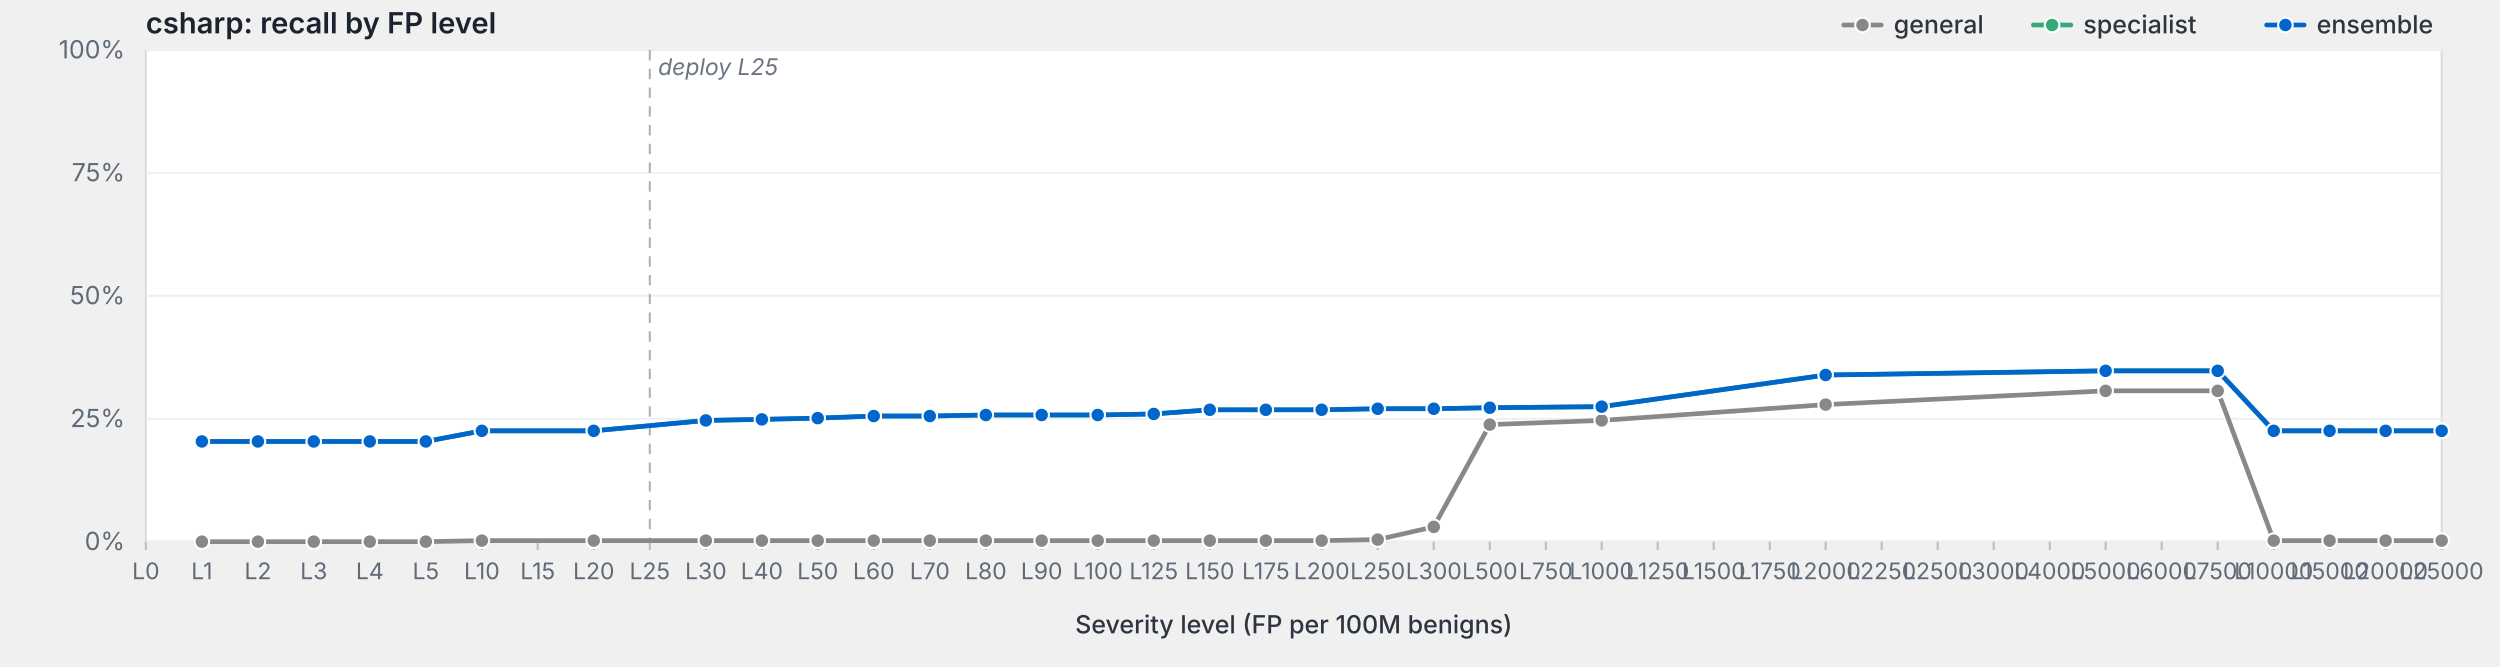
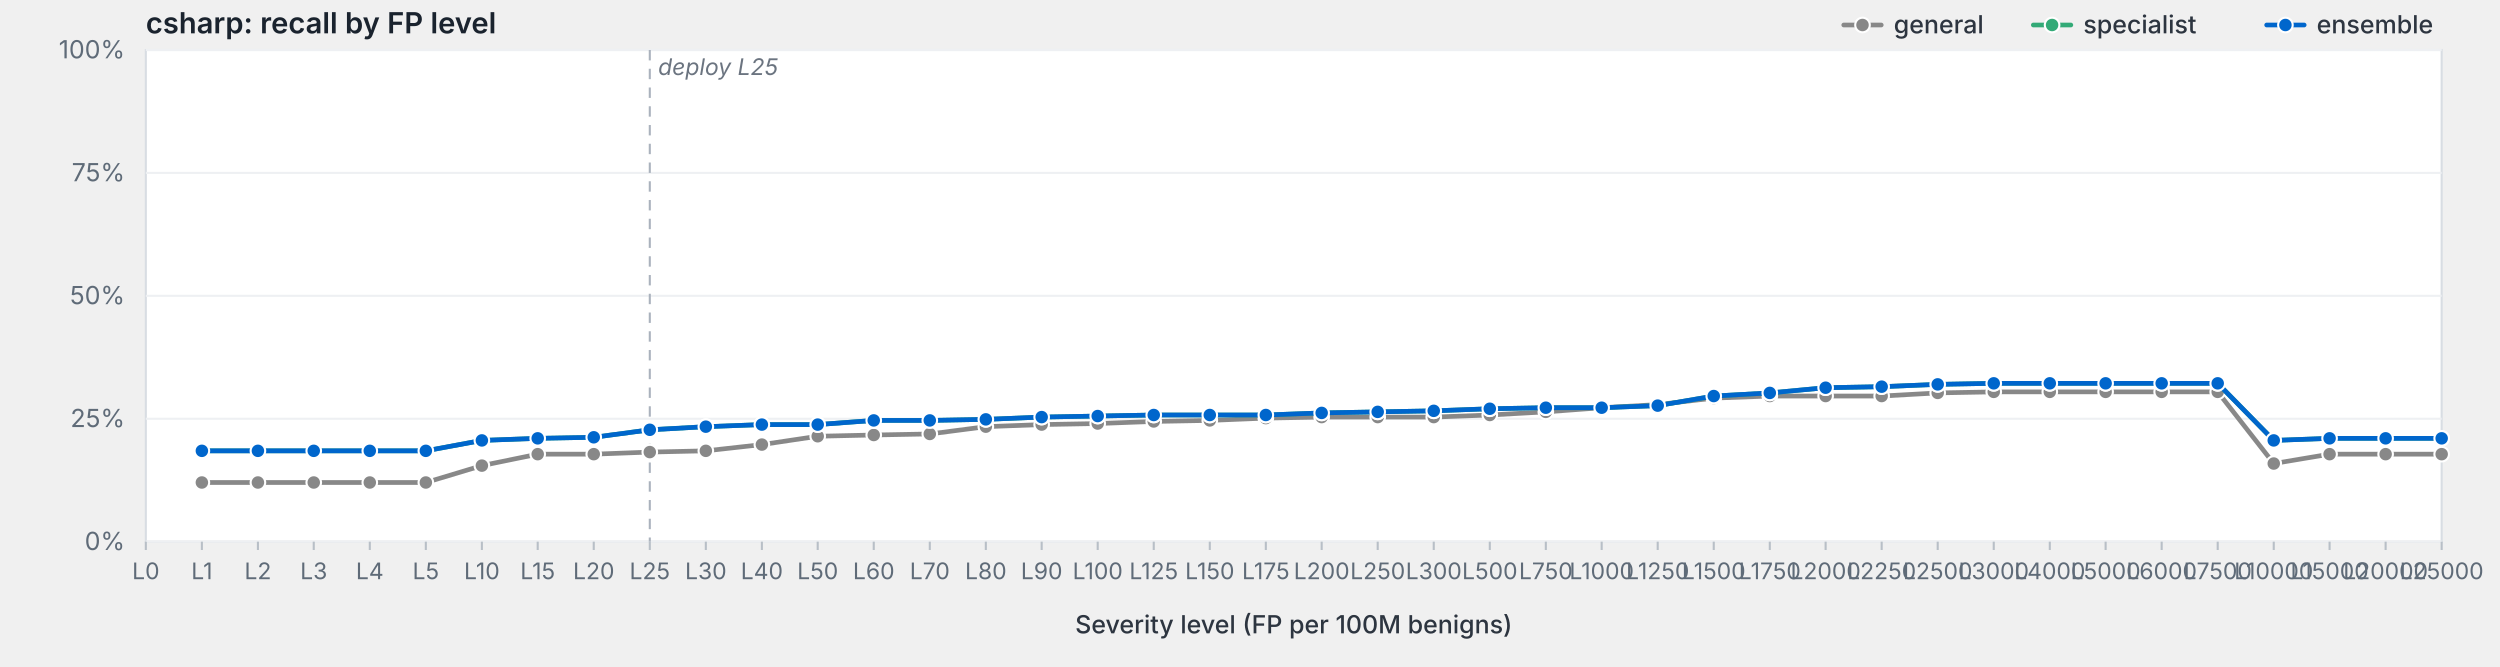
<svg xmlns="http://www.w3.org/2000/svg" viewBox="0 0 1200 320" width="1200" height="320" preserveAspectRatio="xMidYMid meet" role="img" aria-label="csharp: recall by FP level">
  <style>svg { background: #fdfdfd; }.frame { fill: #fff; stroke: #d8dde3; stroke-width: 1; }.grid { stroke: #eef0f3; stroke-width: 1; }.tick { stroke: #b8bfc7; stroke-width: 1; }.axis-label { fill: #5f6b78; font-family: -apple-system, BlinkMacSystemFont, "Segoe UI", system-ui, sans-serif; font-size: 12px; }.x-label { fill: #5f6b78; font-family: -apple-system, BlinkMacSystemFont, "Segoe UI", system-ui, sans-serif; font-size: 11px; }.axis-title { fill: #2d3540; font-family: -apple-system, BlinkMacSystemFont, "Segoe UI", system-ui, sans-serif; font-size: 12px; font-weight: 500; }.title { fill: #1a232e; font-family: -apple-system, BlinkMacSystemFont, "Segoe UI", system-ui, sans-serif; font-size: 14px; font-weight: 600; }.deploy-marker { stroke: #aab2bd; stroke-width: 1; stroke-dasharray: 5,4; }.deploy-label { fill: #6b7480; font-family: -apple-system, BlinkMacSystemFont, "Segoe UI", system-ui, sans-serif; font-size: 11px; font-style: italic; }.curve { fill: none; stroke-width: 2.25; stroke-linejoin: round; stroke-linecap: round; }.marker { stroke: #fff; stroke-width: 1; }.legend-text { fill: #2d3540; font-family: -apple-system, BlinkMacSystemFont, "Segoe UI", system-ui, sans-serif; font-size: 12px; font-weight: 500; }</style>
  <text class="title" x="70" y="16">csharp: recall by FP level</text>
  <rect class="frame" x="70" y="24" width="1102" height="236" />
  <line class="grid" x1="70" y1="260.0" x2="1172" y2="260.0" />
  <text class="axis-label" x="60" y="264.0" text-anchor="end">0%</text>
  <line class="grid" x1="70" y1="201.0" x2="1172" y2="201.0" />
  <text class="axis-label" x="60" y="205.0" text-anchor="end">25%</text>
  <line class="grid" x1="70" y1="142.0" x2="1172" y2="142.0" />
  <text class="axis-label" x="60" y="146.0" text-anchor="end">50%</text>
  <line class="grid" x1="70" y1="83.0" x2="1172" y2="83.0" />
  <text class="axis-label" x="60" y="87.0" text-anchor="end">75%</text>
  <line class="grid" x1="70" y1="24.0" x2="1172" y2="24.0" />
  <text class="axis-label" x="60" y="28.0" text-anchor="end">100%</text>
  <line class="deploy-marker" x1="311.9" y1="24" x2="311.9" y2="260" />
  <text class="deploy-label" x="315.9" y="36" text-anchor="start">deploy L25</text>
  <line class="tick" x1="70.0" y1="260" x2="70.0" y2="264" />
  <text class="x-label" x="70.0" y="278" text-anchor="middle">L0</text>
  <line class="tick" x1="96.9" y1="260" x2="96.9" y2="264" />
  <text class="x-label" x="96.9" y="278" text-anchor="middle">L1</text>
  <line class="tick" x1="123.8" y1="260" x2="123.8" y2="264" />
  <text class="x-label" x="123.8" y="278" text-anchor="middle">L2</text>
  <line class="tick" x1="150.6" y1="260" x2="150.6" y2="264" />
  <text class="x-label" x="150.6" y="278" text-anchor="middle">L3</text>
  <line class="tick" x1="177.5" y1="260" x2="177.5" y2="264" />
  <text class="x-label" x="177.5" y="278" text-anchor="middle">L4</text>
  <line class="tick" x1="204.4" y1="260" x2="204.4" y2="264" />
  <text class="x-label" x="204.4" y="278" text-anchor="middle">L5</text>
  <line class="tick" x1="231.3" y1="260" x2="231.3" y2="264" />
  <text class="x-label" x="231.3" y="278" text-anchor="middle">L10</text>
  <line class="tick" x1="258.1" y1="260" x2="258.1" y2="264" />
  <text class="x-label" x="258.1" y="278" text-anchor="middle">L15</text>
  <line class="tick" x1="285.0" y1="260" x2="285.0" y2="264" />
  <text class="x-label" x="285.0" y="278" text-anchor="middle">L20</text>
  <line class="tick" x1="311.9" y1="260" x2="311.9" y2="264" />
  <text class="x-label" x="311.9" y="278" text-anchor="middle">L25</text>
  <line class="tick" x1="338.8" y1="260" x2="338.8" y2="264" />
  <text class="x-label" x="338.8" y="278" text-anchor="middle">L30</text>
  <line class="tick" x1="365.7" y1="260" x2="365.7" y2="264" />
  <text class="x-label" x="365.7" y="278" text-anchor="middle">L40</text>
  <line class="tick" x1="392.5" y1="260" x2="392.5" y2="264" />
  <text class="x-label" x="392.5" y="278" text-anchor="middle">L50</text>
  <line class="tick" x1="419.4" y1="260" x2="419.4" y2="264" />
  <text class="x-label" x="419.4" y="278" text-anchor="middle">L60</text>
  <line class="tick" x1="446.3" y1="260" x2="446.3" y2="264" />
  <text class="x-label" x="446.3" y="278" text-anchor="middle">L70</text>
  <line class="tick" x1="473.2" y1="260" x2="473.2" y2="264" />
  <text class="x-label" x="473.2" y="278" text-anchor="middle">L80</text>
  <line class="tick" x1="500.0" y1="260" x2="500.0" y2="264" />
  <text class="x-label" x="500.0" y="278" text-anchor="middle">L90</text>
  <line class="tick" x1="526.9" y1="260" x2="526.9" y2="264" />
  <text class="x-label" x="526.9" y="278" text-anchor="middle">L100</text>
  <line class="tick" x1="553.8" y1="260" x2="553.8" y2="264" />
  <text class="x-label" x="553.8" y="278" text-anchor="middle">L125</text>
  <line class="tick" x1="580.7" y1="260" x2="580.7" y2="264" />
  <text class="x-label" x="580.7" y="278" text-anchor="middle">L150</text>
  <line class="tick" x1="607.6" y1="260" x2="607.6" y2="264" />
  <text class="x-label" x="607.6" y="278" text-anchor="middle">L175</text>
  <line class="tick" x1="634.4" y1="260" x2="634.4" y2="264" />
  <text class="x-label" x="634.4" y="278" text-anchor="middle">L200</text>
  <line class="tick" x1="661.3" y1="260" x2="661.3" y2="264" />
  <text class="x-label" x="661.3" y="278" text-anchor="middle">L250</text>
  <line class="tick" x1="688.2" y1="260" x2="688.2" y2="264" />
  <text class="x-label" x="688.2" y="278" text-anchor="middle">L300</text>
  <line class="tick" x1="715.1" y1="260" x2="715.1" y2="264" />
  <text class="x-label" x="715.1" y="278" text-anchor="middle">L500</text>
  <line class="tick" x1="742.0" y1="260" x2="742.0" y2="264" />
  <text class="x-label" x="742.0" y="278" text-anchor="middle">L750</text>
  <line class="tick" x1="768.8" y1="260" x2="768.8" y2="264" />
  <text class="x-label" x="768.8" y="278" text-anchor="middle">L1000</text>
  <line class="tick" x1="795.7" y1="260" x2="795.7" y2="264" />
  <text class="x-label" x="795.7" y="278" text-anchor="middle">L1250</text>
  <line class="tick" x1="822.6" y1="260" x2="822.6" y2="264" />
  <text class="x-label" x="822.6" y="278" text-anchor="middle">L1500</text>
  <line class="tick" x1="849.5" y1="260" x2="849.5" y2="264" />
  <text class="x-label" x="849.5" y="278" text-anchor="middle">L1750</text>
  <line class="tick" x1="876.3" y1="260" x2="876.3" y2="264" />
  <text class="x-label" x="876.3" y="278" text-anchor="middle">L2000</text>
  <line class="tick" x1="903.2" y1="260" x2="903.2" y2="264" />
  <text class="x-label" x="903.2" y="278" text-anchor="middle">L2250</text>
  <line class="tick" x1="930.1" y1="260" x2="930.1" y2="264" />
  <text class="x-label" x="930.1" y="278" text-anchor="middle">L2500</text>
  <line class="tick" x1="957.0" y1="260" x2="957.0" y2="264" />
  <text class="x-label" x="957.0" y="278" text-anchor="middle">L3000</text>
  <line class="tick" x1="983.9" y1="260" x2="983.9" y2="264" />
  <text class="x-label" x="983.9" y="278" text-anchor="middle">L4000</text>
  <line class="tick" x1="1010.7" y1="260" x2="1010.7" y2="264" />
  <text class="x-label" x="1010.7" y="278" text-anchor="middle">L5000</text>
  <line class="tick" x1="1037.6" y1="260" x2="1037.6" y2="264" />
  <text class="x-label" x="1037.6" y="278" text-anchor="middle">L6000</text>
  <line class="tick" x1="1064.5" y1="260" x2="1064.5" y2="264" />
  <text class="x-label" x="1064.5" y="278" text-anchor="middle">L7500</text>
  <line class="tick" x1="1091.4" y1="260" x2="1091.4" y2="264" />
  <text class="x-label" x="1091.4" y="278" text-anchor="middle">L10000</text>
  <line class="tick" x1="1118.2" y1="260" x2="1118.2" y2="264" />
  <text class="x-label" x="1118.2" y="278" text-anchor="middle">L15000</text>
  <line class="tick" x1="1145.1" y1="260" x2="1145.1" y2="264" />
  <text class="x-label" x="1145.1" y="278" text-anchor="middle">L20000</text>
  <line class="tick" x1="1172.0" y1="260" x2="1172.0" y2="264" />
  <text class="x-label" x="1172.0" y="278" text-anchor="middle">L25000</text>
  <text class="axis-title" x="621.0" y="304" text-anchor="middle">Severity level (FP per 100M benigns)</text>
-   <path class="curve" d="M96.9,260.0 L123.8,260.0 L150.6,260.0 L177.5,260.0 L204.4,260.0 L231.3,259.5 L285.0,259.5 L338.8,259.5 L365.7,259.5 L392.5,259.5 L419.4,259.5 L446.3,259.5 L473.2,259.5 L500.0,259.5 L526.9,259.5 L553.8,259.5 L580.7,259.5 L607.6,259.5 L634.4,259.5 L661.3,259.0 L688.2,252.9 L715.1,203.8 L768.8,201.8 L876.3,194.2 L1010.7,187.6 L1064.5,187.6 L1091.4,259.5 L1118.2,259.5 L1145.1,259.5 L1172.0,259.5" stroke="#888" />
-   <circle class="marker" cx="96.9" cy="260.0" r="3.5" fill="#888" />
-   <circle class="marker" cx="123.8" cy="260.0" r="3.5" fill="#888" />
-   <circle class="marker" cx="150.6" cy="260.0" r="3.5" fill="#888" />
-   <circle class="marker" cx="177.5" cy="260.0" r="3.5" fill="#888" />
-   <circle class="marker" cx="204.4" cy="260.0" r="3.5" fill="#888" />
-   <circle class="marker" cx="231.3" cy="259.5" r="3.5" fill="#888" />
-   <circle class="marker" cx="285.0" cy="259.5" r="3.5" fill="#888" />
-   <circle class="marker" cx="338.8" cy="259.5" r="3.5" fill="#888" />
-   <circle class="marker" cx="365.7" cy="259.5" r="3.5" fill="#888" />
-   <circle class="marker" cx="392.5" cy="259.5" r="3.5" fill="#888" />
-   <circle class="marker" cx="419.4" cy="259.5" r="3.5" fill="#888" />
-   <circle class="marker" cx="446.3" cy="259.5" r="3.5" fill="#888" />
-   <circle class="marker" cx="473.2" cy="259.5" r="3.5" fill="#888" />
-   <circle class="marker" cx="500.0" cy="259.5" r="3.5" fill="#888" />
-   <circle class="marker" cx="526.9" cy="259.5" r="3.5" fill="#888" />
-   <circle class="marker" cx="553.8" cy="259.5" r="3.5" fill="#888" />
-   <circle class="marker" cx="580.7" cy="259.5" r="3.5" fill="#888" />
-   <circle class="marker" cx="607.6" cy="259.5" r="3.5" fill="#888" />
-   <circle class="marker" cx="634.4" cy="259.5" r="3.5" fill="#888" />
-   <circle class="marker" cx="661.3" cy="259.0" r="3.5" fill="#888" />
-   <circle class="marker" cx="688.2" cy="252.9" r="3.5" fill="#888" />
-   <circle class="marker" cx="715.1" cy="203.8" r="3.5" fill="#888" />
-   <circle class="marker" cx="768.8" cy="201.8" r="3.5" fill="#888" />
-   <circle class="marker" cx="876.3" cy="194.2" r="3.5" fill="#888" />
-   <circle class="marker" cx="1010.7" cy="187.6" r="3.5" fill="#888" />
-   <circle class="marker" cx="1064.5" cy="187.6" r="3.5" fill="#888" />
-   <circle class="marker" cx="1091.4" cy="259.5" r="3.5" fill="#888" />
-   <circle class="marker" cx="1118.2" cy="259.5" r="3.5" fill="#888" />
-   <circle class="marker" cx="1145.1" cy="259.5" r="3.5" fill="#888" />
-   <circle class="marker" cx="1172.0" cy="259.5" r="3.5" fill="#888" />
-   <path class="curve" d="M96.9,211.9 L123.8,211.9 L150.6,211.9 L177.5,211.9 L204.4,211.9 L231.3,206.8 L285.0,206.8 L338.8,201.8 L365.7,201.3 L392.5,200.7 L419.4,199.7 L446.3,199.7 L473.2,199.2 L500.0,199.2 L526.9,199.2 L553.8,198.7 L580.7,196.7 L607.6,196.7 L634.4,196.7 L661.3,196.2 L688.2,196.2 L715.1,195.7 L768.8,195.2 L876.3,180.0 L1010.7,178.0 L1064.5,178.0 L1091.4,206.8 L1118.2,206.8 L1145.1,206.8 L1172.0,206.8" stroke="#3a7" />
-   <circle class="marker" cx="96.9" cy="211.9" r="3.5" fill="#3a7" />
-   <circle class="marker" cx="123.8" cy="211.9" r="3.5" fill="#3a7" />
-   <circle class="marker" cx="150.6" cy="211.9" r="3.5" fill="#3a7" />
-   <circle class="marker" cx="177.5" cy="211.9" r="3.5" fill="#3a7" />
-   <circle class="marker" cx="204.4" cy="211.9" r="3.5" fill="#3a7" />
-   <circle class="marker" cx="231.3" cy="206.8" r="3.5" fill="#3a7" />
-   <circle class="marker" cx="285.0" cy="206.8" r="3.5" fill="#3a7" />
-   <circle class="marker" cx="338.8" cy="201.8" r="3.5" fill="#3a7" />
-   <circle class="marker" cx="365.7" cy="201.3" r="3.5" fill="#3a7" />
-   <circle class="marker" cx="392.5" cy="200.7" r="3.5" fill="#3a7" />
-   <circle class="marker" cx="419.4" cy="199.7" r="3.5" fill="#3a7" />
-   <circle class="marker" cx="446.3" cy="199.7" r="3.5" fill="#3a7" />
-   <circle class="marker" cx="473.2" cy="199.2" r="3.5" fill="#3a7" />
-   <circle class="marker" cx="500.0" cy="199.2" r="3.5" fill="#3a7" />
-   <circle class="marker" cx="526.9" cy="199.2" r="3.5" fill="#3a7" />
-   <circle class="marker" cx="553.8" cy="198.7" r="3.5" fill="#3a7" />
-   <circle class="marker" cx="580.7" cy="196.7" r="3.5" fill="#3a7" />
-   <circle class="marker" cx="607.6" cy="196.7" r="3.5" fill="#3a7" />
-   <circle class="marker" cx="634.4" cy="196.7" r="3.5" fill="#3a7" />
-   <circle class="marker" cx="661.3" cy="196.2" r="3.5" fill="#3a7" />
-   <circle class="marker" cx="688.2" cy="196.2" r="3.5" fill="#3a7" />
-   <circle class="marker" cx="715.1" cy="195.7" r="3.5" fill="#3a7" />
-   <circle class="marker" cx="768.8" cy="195.2" r="3.5" fill="#3a7" />
-   <circle class="marker" cx="876.3" cy="180.0" r="3.5" fill="#3a7" />
-   <circle class="marker" cx="1010.7" cy="178.0" r="3.5" fill="#3a7" />
-   <circle class="marker" cx="1064.5" cy="178.0" r="3.5" fill="#3a7" />
-   <circle class="marker" cx="1091.4" cy="206.8" r="3.5" fill="#3a7" />
-   <circle class="marker" cx="1118.2" cy="206.8" r="3.5" fill="#3a7" />
-   <circle class="marker" cx="1145.1" cy="206.8" r="3.5" fill="#3a7" />
-   <circle class="marker" cx="1172.0" cy="206.8" r="3.5" fill="#3a7" />
-   <path class="curve" d="M96.9,211.9 L123.8,211.9 L150.6,211.9 L177.5,211.9 L204.4,211.9 L231.3,206.8 L285.0,206.8 L338.8,201.8 L365.7,201.3 L392.5,200.7 L419.4,199.7 L446.3,199.7 L473.2,199.2 L500.0,199.2 L526.9,199.2 L553.8,198.7 L580.7,196.7 L607.6,196.7 L634.4,196.7 L661.3,196.2 L688.2,196.2 L715.1,195.7 L768.8,195.2 L876.3,180.0 L1010.7,178.0 L1064.5,178.0 L1091.4,206.8 L1118.2,206.8 L1145.1,206.8 L1172.0,206.8" stroke="#06c" />
-   <circle class="marker" cx="96.9" cy="211.9" r="3.5" fill="#06c" />
-   <circle class="marker" cx="123.8" cy="211.9" r="3.5" fill="#06c" />
-   <circle class="marker" cx="150.6" cy="211.9" r="3.5" fill="#06c" />
-   <circle class="marker" cx="177.5" cy="211.9" r="3.5" fill="#06c" />
-   <circle class="marker" cx="204.4" cy="211.9" r="3.5" fill="#06c" />
-   <circle class="marker" cx="231.3" cy="206.8" r="3.5" fill="#06c" />
-   <circle class="marker" cx="285.0" cy="206.8" r="3.5" fill="#06c" />
-   <circle class="marker" cx="338.8" cy="201.8" r="3.5" fill="#06c" />
-   <circle class="marker" cx="365.7" cy="201.3" r="3.5" fill="#06c" />
-   <circle class="marker" cx="392.5" cy="200.7" r="3.5" fill="#06c" />
-   <circle class="marker" cx="419.4" cy="199.7" r="3.5" fill="#06c" />
-   <circle class="marker" cx="446.3" cy="199.7" r="3.5" fill="#06c" />
-   <circle class="marker" cx="473.2" cy="199.2" r="3.5" fill="#06c" />
-   <circle class="marker" cx="500.0" cy="199.2" r="3.5" fill="#06c" />
-   <circle class="marker" cx="526.9" cy="199.2" r="3.5" fill="#06c" />
-   <circle class="marker" cx="553.8" cy="198.7" r="3.5" fill="#06c" />
-   <circle class="marker" cx="580.7" cy="196.7" r="3.5" fill="#06c" />
-   <circle class="marker" cx="607.6" cy="196.7" r="3.5" fill="#06c" />
-   <circle class="marker" cx="634.4" cy="196.7" r="3.5" fill="#06c" />
-   <circle class="marker" cx="661.3" cy="196.2" r="3.5" fill="#06c" />
-   <circle class="marker" cx="688.2" cy="196.2" r="3.5" fill="#06c" />
-   <circle class="marker" cx="715.1" cy="195.7" r="3.5" fill="#06c" />
-   <circle class="marker" cx="768.8" cy="195.2" r="3.5" fill="#06c" />
-   <circle class="marker" cx="876.3" cy="180.0" r="3.5" fill="#06c" />
-   <circle class="marker" cx="1010.7" cy="178.0" r="3.5" fill="#06c" />
-   <circle class="marker" cx="1064.5" cy="178.0" r="3.5" fill="#06c" />
-   <circle class="marker" cx="1091.4" cy="206.8" r="3.5" fill="#06c" />
-   <circle class="marker" cx="1118.2" cy="206.8" r="3.5" fill="#06c" />
-   <circle class="marker" cx="1145.1" cy="206.8" r="3.5" fill="#06c" />
-   <circle class="marker" cx="1172.0" cy="206.8" r="3.5" fill="#06c" />
+   <path class="curve" d="M96.9,231.6 L123.8,231.6 L150.6,231.6 L177.5,231.6 L204.4,231.6 L231.3,223.5 L258.1,218.0 L285.0,218.0 L311.9,217.0 L338.8,216.4 L365.7,213.4 L392.5,209.4 L419.4,208.8 L446.3,208.3 L473.2,204.8 L500.0,203.8 L526.9,203.3 L553.8,202.3 L580.7,201.8 L607.6,200.7 L634.4,200.2 L661.3,200.2 L688.2,200.2 L715.1,199.2 L742.0,197.7 L768.8,195.7 L795.7,194.2 L822.6,191.1 L849.5,190.1 L876.3,190.1 L903.2,190.1 L930.1,188.6 L957.0,188.1 L983.9,188.1 L1010.7,188.1 L1037.6,188.1 L1064.5,188.1 L1091.4,222.5 L1118.2,218.0 L1145.1,218.0 L1172.0,218.0" stroke="#888" />
+   <circle class="marker" cx="96.9" cy="231.6" r="3.5" fill="#888" />
+   <circle class="marker" cx="123.8" cy="231.6" r="3.5" fill="#888" />
+   <circle class="marker" cx="150.6" cy="231.6" r="3.5" fill="#888" />
+   <circle class="marker" cx="177.5" cy="231.6" r="3.5" fill="#888" />
+   <circle class="marker" cx="204.4" cy="231.6" r="3.5" fill="#888" />
+   <circle class="marker" cx="231.3" cy="223.5" r="3.5" fill="#888" />
+   <circle class="marker" cx="258.1" cy="218.0" r="3.5" fill="#888" />
+   <circle class="marker" cx="285.0" cy="218.0" r="3.5" fill="#888" />
+   <circle class="marker" cx="311.9" cy="217.0" r="3.5" fill="#888" />
+   <circle class="marker" cx="338.8" cy="216.4" r="3.5" fill="#888" />
+   <circle class="marker" cx="365.7" cy="213.4" r="3.5" fill="#888" />
+   <circle class="marker" cx="392.5" cy="209.4" r="3.5" fill="#888" />
+   <circle class="marker" cx="419.4" cy="208.8" r="3.5" fill="#888" />
+   <circle class="marker" cx="446.3" cy="208.3" r="3.5" fill="#888" />
+   <circle class="marker" cx="473.2" cy="204.8" r="3.5" fill="#888" />
+   <circle class="marker" cx="500.0" cy="203.8" r="3.5" fill="#888" />
+   <circle class="marker" cx="526.9" cy="203.3" r="3.5" fill="#888" />
+   <circle class="marker" cx="553.8" cy="202.3" r="3.5" fill="#888" />
+   <circle class="marker" cx="580.7" cy="201.8" r="3.5" fill="#888" />
+   <circle class="marker" cx="607.6" cy="200.7" r="3.5" fill="#888" />
+   <circle class="marker" cx="634.4" cy="200.2" r="3.5" fill="#888" />
+   <circle class="marker" cx="661.3" cy="200.2" r="3.5" fill="#888" />
+   <circle class="marker" cx="688.2" cy="200.2" r="3.5" fill="#888" />
+   <circle class="marker" cx="715.1" cy="199.2" r="3.5" fill="#888" />
+   <circle class="marker" cx="742.0" cy="197.7" r="3.5" fill="#888" />
+   <circle class="marker" cx="768.8" cy="195.7" r="3.5" fill="#888" />
+   <circle class="marker" cx="795.7" cy="194.2" r="3.5" fill="#888" />
+   <circle class="marker" cx="822.6" cy="191.1" r="3.5" fill="#888" />
+   <circle class="marker" cx="849.5" cy="190.1" r="3.5" fill="#888" />
+   <circle class="marker" cx="876.3" cy="190.1" r="3.5" fill="#888" />
+   <circle class="marker" cx="903.2" cy="190.1" r="3.5" fill="#888" />
+   <circle class="marker" cx="930.1" cy="188.6" r="3.5" fill="#888" />
+   <circle class="marker" cx="957.0" cy="188.1" r="3.5" fill="#888" />
+   <circle class="marker" cx="983.9" cy="188.1" r="3.5" fill="#888" />
+   <circle class="marker" cx="1010.7" cy="188.1" r="3.5" fill="#888" />
+   <circle class="marker" cx="1037.6" cy="188.1" r="3.5" fill="#888" />
+   <circle class="marker" cx="1064.5" cy="188.1" r="3.5" fill="#888" />
+   <circle class="marker" cx="1091.4" cy="222.5" r="3.5" fill="#888" />
+   <circle class="marker" cx="1118.2" cy="218.0" r="3.5" fill="#888" />
+   <circle class="marker" cx="1145.1" cy="218.0" r="3.5" fill="#888" />
+   <circle class="marker" cx="1172.0" cy="218.0" r="3.5" fill="#888" />
+   <path class="curve" d="M96.9,216.4 L123.8,216.4 L150.6,216.4 L177.5,216.4 L204.4,216.4 L231.3,211.4 L258.1,210.4 L285.0,209.9 L311.9,206.3 L338.8,204.8 L365.7,203.8 L392.5,203.8 L419.4,201.8 L446.3,201.8 L473.2,201.3 L500.0,200.2 L526.9,199.7 L553.8,199.2 L580.7,199.2 L607.6,199.2 L634.4,198.2 L661.3,197.7 L688.2,197.2 L715.1,196.2 L742.0,195.7 L768.8,195.7 L795.7,194.7 L822.6,190.1 L849.5,188.6 L876.3,186.1 L903.2,185.6 L930.1,184.5 L957.0,184.0 L983.9,184.0 L1010.7,184.0 L1037.6,184.0 L1064.5,184.0 L1091.4,211.4 L1118.2,210.4 L1145.1,210.4 L1172.0,210.4" stroke="#3a7" />
+   <circle class="marker" cx="96.9" cy="216.4" r="3.5" fill="#3a7" />
+   <circle class="marker" cx="123.8" cy="216.4" r="3.5" fill="#3a7" />
+   <circle class="marker" cx="150.6" cy="216.4" r="3.5" fill="#3a7" />
+   <circle class="marker" cx="177.5" cy="216.4" r="3.5" fill="#3a7" />
+   <circle class="marker" cx="204.4" cy="216.4" r="3.5" fill="#3a7" />
+   <circle class="marker" cx="231.3" cy="211.4" r="3.5" fill="#3a7" />
+   <circle class="marker" cx="258.1" cy="210.4" r="3.5" fill="#3a7" />
+   <circle class="marker" cx="285.0" cy="209.9" r="3.5" fill="#3a7" />
+   <circle class="marker" cx="311.9" cy="206.3" r="3.5" fill="#3a7" />
+   <circle class="marker" cx="338.8" cy="204.8" r="3.5" fill="#3a7" />
+   <circle class="marker" cx="365.7" cy="203.8" r="3.5" fill="#3a7" />
+   <circle class="marker" cx="392.5" cy="203.8" r="3.5" fill="#3a7" />
+   <circle class="marker" cx="419.4" cy="201.8" r="3.5" fill="#3a7" />
+   <circle class="marker" cx="446.3" cy="201.8" r="3.5" fill="#3a7" />
+   <circle class="marker" cx="473.2" cy="201.3" r="3.5" fill="#3a7" />
+   <circle class="marker" cx="500.0" cy="200.2" r="3.5" fill="#3a7" />
+   <circle class="marker" cx="526.9" cy="199.7" r="3.5" fill="#3a7" />
+   <circle class="marker" cx="553.8" cy="199.2" r="3.5" fill="#3a7" />
+   <circle class="marker" cx="580.7" cy="199.2" r="3.5" fill="#3a7" />
+   <circle class="marker" cx="607.6" cy="199.2" r="3.5" fill="#3a7" />
+   <circle class="marker" cx="634.4" cy="198.2" r="3.5" fill="#3a7" />
+   <circle class="marker" cx="661.3" cy="197.7" r="3.5" fill="#3a7" />
+   <circle class="marker" cx="688.2" cy="197.2" r="3.5" fill="#3a7" />
+   <circle class="marker" cx="715.1" cy="196.2" r="3.5" fill="#3a7" />
+   <circle class="marker" cx="742.0" cy="195.7" r="3.5" fill="#3a7" />
+   <circle class="marker" cx="768.8" cy="195.7" r="3.5" fill="#3a7" />
+   <circle class="marker" cx="795.7" cy="194.7" r="3.5" fill="#3a7" />
+   <circle class="marker" cx="822.6" cy="190.1" r="3.5" fill="#3a7" />
+   <circle class="marker" cx="849.5" cy="188.6" r="3.5" fill="#3a7" />
+   <circle class="marker" cx="876.3" cy="186.1" r="3.5" fill="#3a7" />
+   <circle class="marker" cx="903.2" cy="185.6" r="3.5" fill="#3a7" />
+   <circle class="marker" cx="930.1" cy="184.5" r="3.5" fill="#3a7" />
+   <circle class="marker" cx="957.0" cy="184.0" r="3.5" fill="#3a7" />
+   <circle class="marker" cx="983.9" cy="184.0" r="3.5" fill="#3a7" />
+   <circle class="marker" cx="1010.7" cy="184.0" r="3.5" fill="#3a7" />
+   <circle class="marker" cx="1037.6" cy="184.0" r="3.5" fill="#3a7" />
+   <circle class="marker" cx="1064.5" cy="184.0" r="3.5" fill="#3a7" />
+   <circle class="marker" cx="1091.4" cy="211.4" r="3.5" fill="#3a7" />
+   <circle class="marker" cx="1118.2" cy="210.4" r="3.5" fill="#3a7" />
+   <circle class="marker" cx="1145.1" cy="210.4" r="3.5" fill="#3a7" />
+   <circle class="marker" cx="1172.0" cy="210.4" r="3.5" fill="#3a7" />
+   <path class="curve" d="M96.9,216.4 L123.8,216.4 L150.6,216.4 L177.5,216.4 L204.4,216.4 L231.3,211.4 L258.1,210.4 L285.0,209.9 L311.9,206.3 L338.8,204.8 L365.7,203.8 L392.5,203.8 L419.4,201.8 L446.3,201.8 L473.2,201.3 L500.0,200.2 L526.9,199.7 L553.8,199.2 L580.7,199.2 L607.6,199.2 L634.4,198.2 L661.3,197.7 L688.2,197.2 L715.1,196.2 L742.0,195.7 L768.8,195.7 L795.7,194.7 L822.6,190.1 L849.5,188.6 L876.3,186.1 L903.2,185.6 L930.1,184.5 L957.0,184.0 L983.9,184.0 L1010.7,184.0 L1037.6,184.0 L1064.5,184.0 L1091.4,211.4 L1118.2,210.4 L1145.1,210.4 L1172.0,210.4" stroke="#06c" />
+   <circle class="marker" cx="96.9" cy="216.4" r="3.5" fill="#06c" />
+   <circle class="marker" cx="123.8" cy="216.4" r="3.5" fill="#06c" />
+   <circle class="marker" cx="150.6" cy="216.4" r="3.5" fill="#06c" />
+   <circle class="marker" cx="177.5" cy="216.4" r="3.5" fill="#06c" />
+   <circle class="marker" cx="204.4" cy="216.4" r="3.5" fill="#06c" />
+   <circle class="marker" cx="231.3" cy="211.4" r="3.5" fill="#06c" />
+   <circle class="marker" cx="258.1" cy="210.4" r="3.5" fill="#06c" />
+   <circle class="marker" cx="285.0" cy="209.9" r="3.5" fill="#06c" />
+   <circle class="marker" cx="311.9" cy="206.3" r="3.5" fill="#06c" />
+   <circle class="marker" cx="338.8" cy="204.8" r="3.5" fill="#06c" />
+   <circle class="marker" cx="365.7" cy="203.8" r="3.5" fill="#06c" />
+   <circle class="marker" cx="392.5" cy="203.8" r="3.5" fill="#06c" />
+   <circle class="marker" cx="419.4" cy="201.8" r="3.5" fill="#06c" />
+   <circle class="marker" cx="446.3" cy="201.8" r="3.5" fill="#06c" />
+   <circle class="marker" cx="473.2" cy="201.3" r="3.5" fill="#06c" />
+   <circle class="marker" cx="500.0" cy="200.2" r="3.5" fill="#06c" />
+   <circle class="marker" cx="526.9" cy="199.7" r="3.5" fill="#06c" />
+   <circle class="marker" cx="553.8" cy="199.2" r="3.5" fill="#06c" />
+   <circle class="marker" cx="580.7" cy="199.2" r="3.5" fill="#06c" />
+   <circle class="marker" cx="607.6" cy="199.2" r="3.5" fill="#06c" />
+   <circle class="marker" cx="634.4" cy="198.2" r="3.5" fill="#06c" />
+   <circle class="marker" cx="661.3" cy="197.7" r="3.5" fill="#06c" />
+   <circle class="marker" cx="688.2" cy="197.2" r="3.5" fill="#06c" />
+   <circle class="marker" cx="715.1" cy="196.2" r="3.5" fill="#06c" />
+   <circle class="marker" cx="742.0" cy="195.7" r="3.5" fill="#06c" />
+   <circle class="marker" cx="768.8" cy="195.7" r="3.5" fill="#06c" />
+   <circle class="marker" cx="795.7" cy="194.7" r="3.5" fill="#06c" />
+   <circle class="marker" cx="822.6" cy="190.1" r="3.5" fill="#06c" />
+   <circle class="marker" cx="849.5" cy="188.6" r="3.5" fill="#06c" />
+   <circle class="marker" cx="876.3" cy="186.1" r="3.5" fill="#06c" />
+   <circle class="marker" cx="903.2" cy="185.6" r="3.5" fill="#06c" />
+   <circle class="marker" cx="930.1" cy="184.5" r="3.5" fill="#06c" />
+   <circle class="marker" cx="957.0" cy="184.0" r="3.5" fill="#06c" />
+   <circle class="marker" cx="983.9" cy="184.0" r="3.5" fill="#06c" />
+   <circle class="marker" cx="1010.7" cy="184.0" r="3.5" fill="#06c" />
+   <circle class="marker" cx="1037.6" cy="184.0" r="3.5" fill="#06c" />
+   <circle class="marker" cx="1064.5" cy="184.0" r="3.5" fill="#06c" />
+   <circle class="marker" cx="1091.4" cy="211.4" r="3.5" fill="#06c" />
+   <circle class="marker" cx="1118.2" cy="210.4" r="3.5" fill="#06c" />
+   <circle class="marker" cx="1145.1" cy="210.4" r="3.5" fill="#06c" />
+   <circle class="marker" cx="1172.0" cy="210.4" r="3.5" fill="#06c" />
  <line x1="1088.0" y1="12.0" x2="1106.0" y2="12.0" stroke="#06c" stroke-width="2.25" stroke-linecap="round" />
  <circle cx="1097.0" cy="12.0" r="3.5" fill="#06c" stroke="#fff" stroke-width="1" />
  <text class="legend-text" x="1112.0" y="16.0">ensemble</text>
  <line x1="976.0" y1="12.0" x2="994.0" y2="12.0" stroke="#3a7" stroke-width="2.25" stroke-linecap="round" />
  <circle cx="985.0" cy="12.0" r="3.5" fill="#3a7" stroke="#fff" stroke-width="1" />
  <text class="legend-text" x="1000.0" y="16.0">specialist</text>
  <line x1="885.0" y1="12.0" x2="903.0" y2="12.0" stroke="#888" stroke-width="2.25" stroke-linecap="round" />
  <circle cx="894.0" cy="12.0" r="3.5" fill="#888" stroke="#fff" stroke-width="1" />
  <text class="legend-text" x="909.0" y="16.0">general</text>
</svg>
